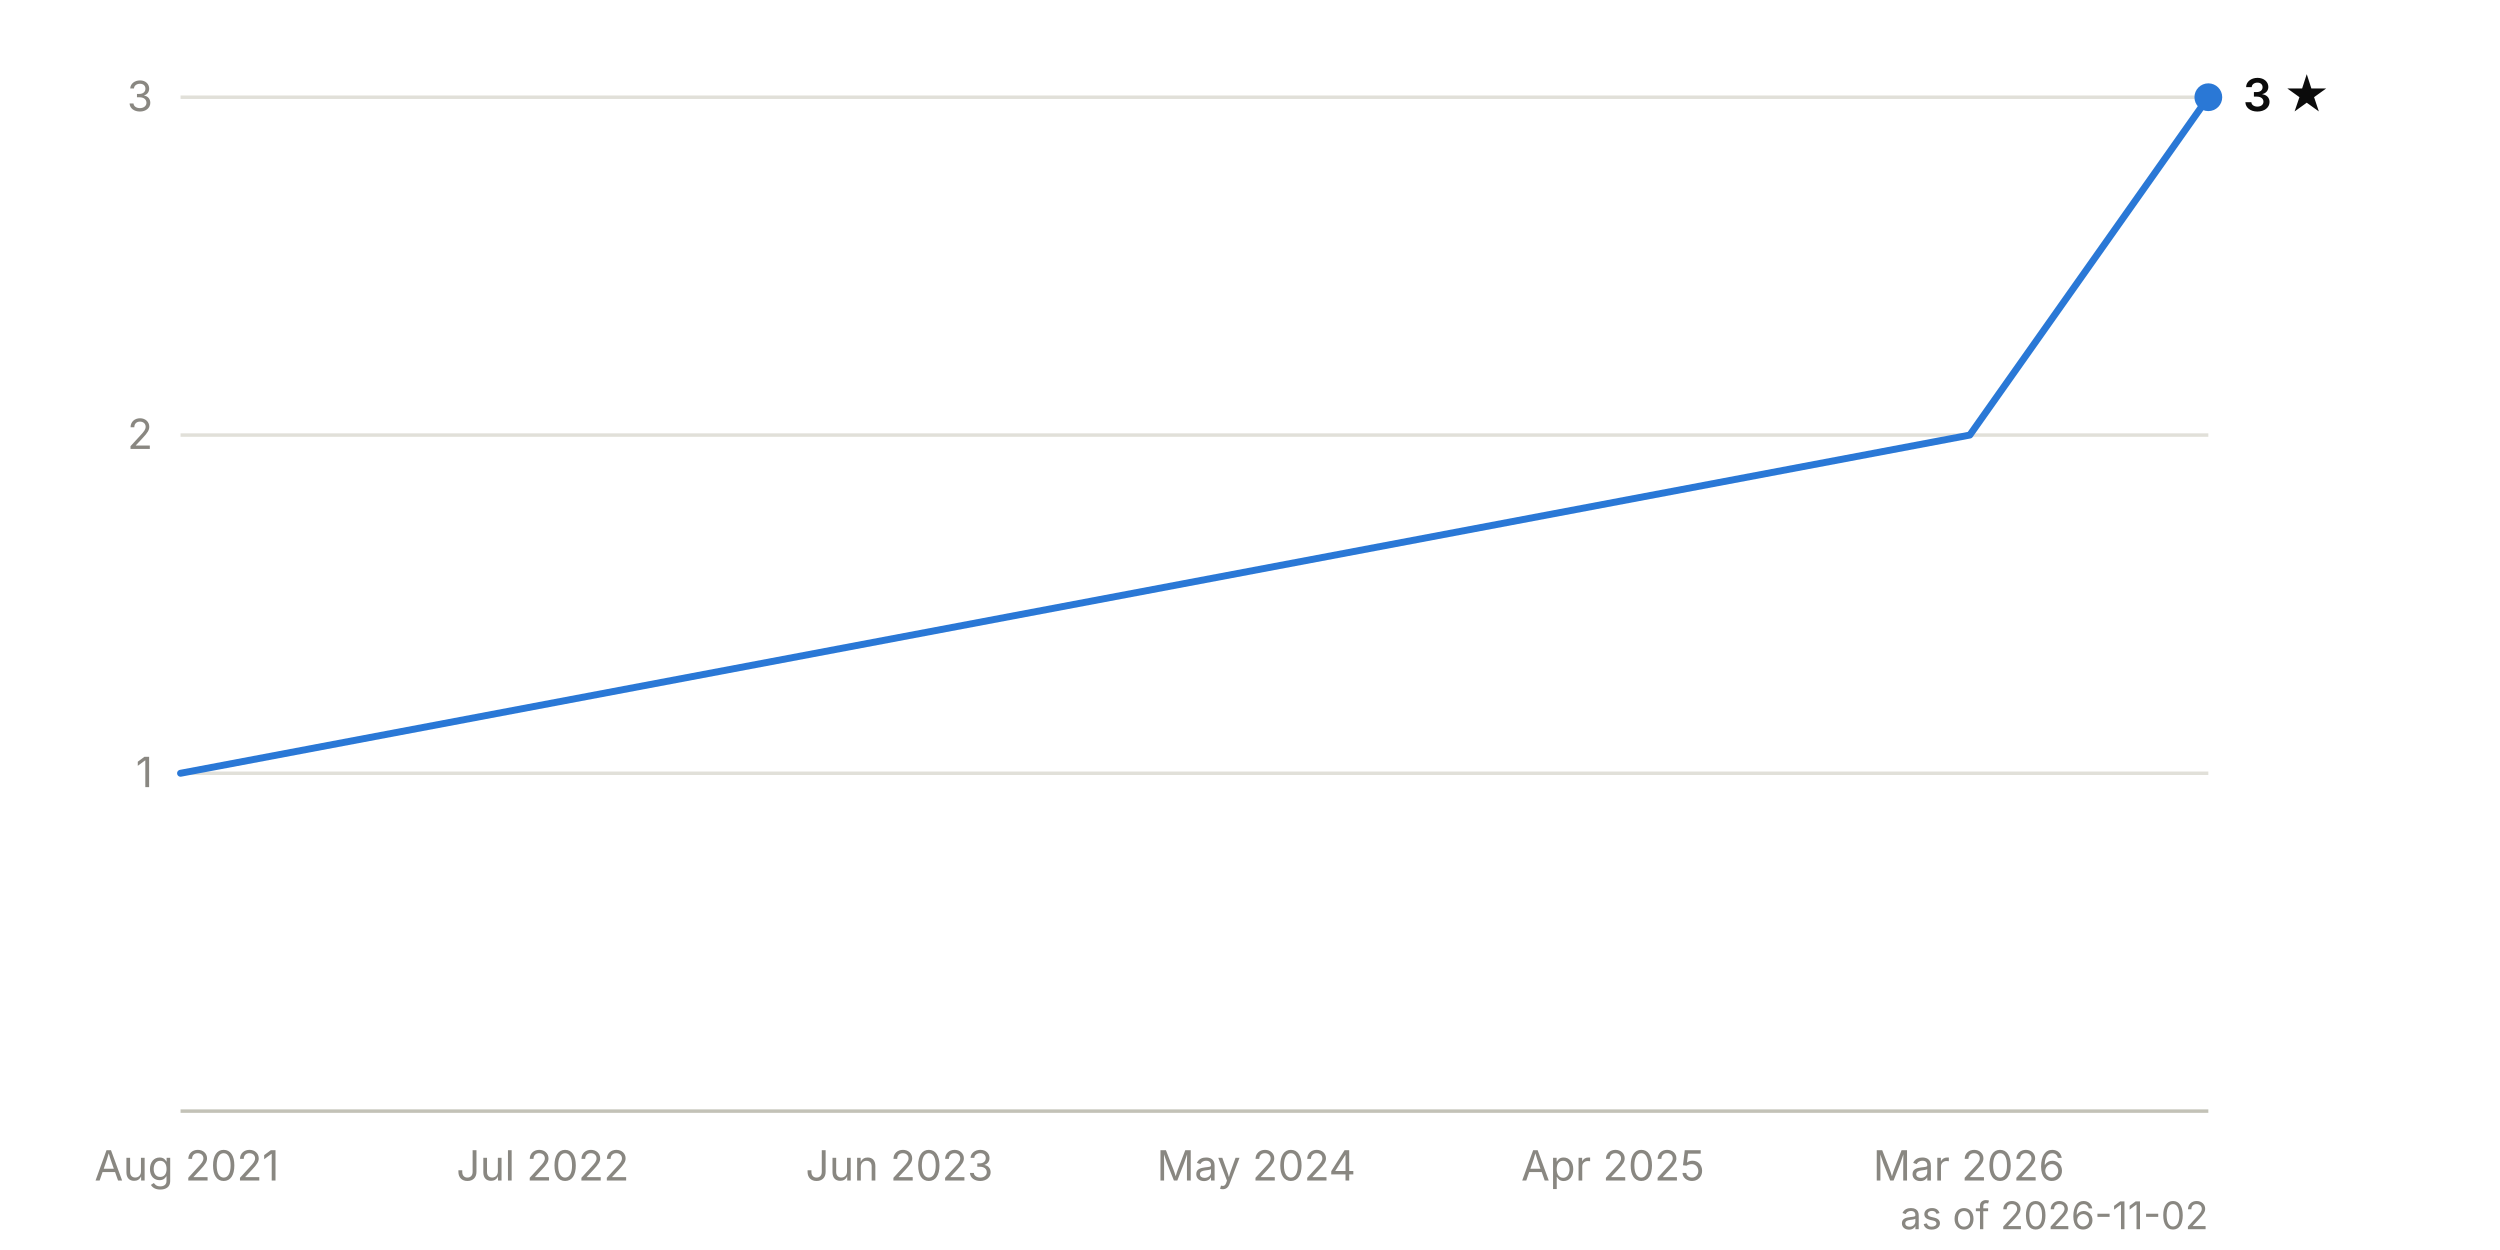
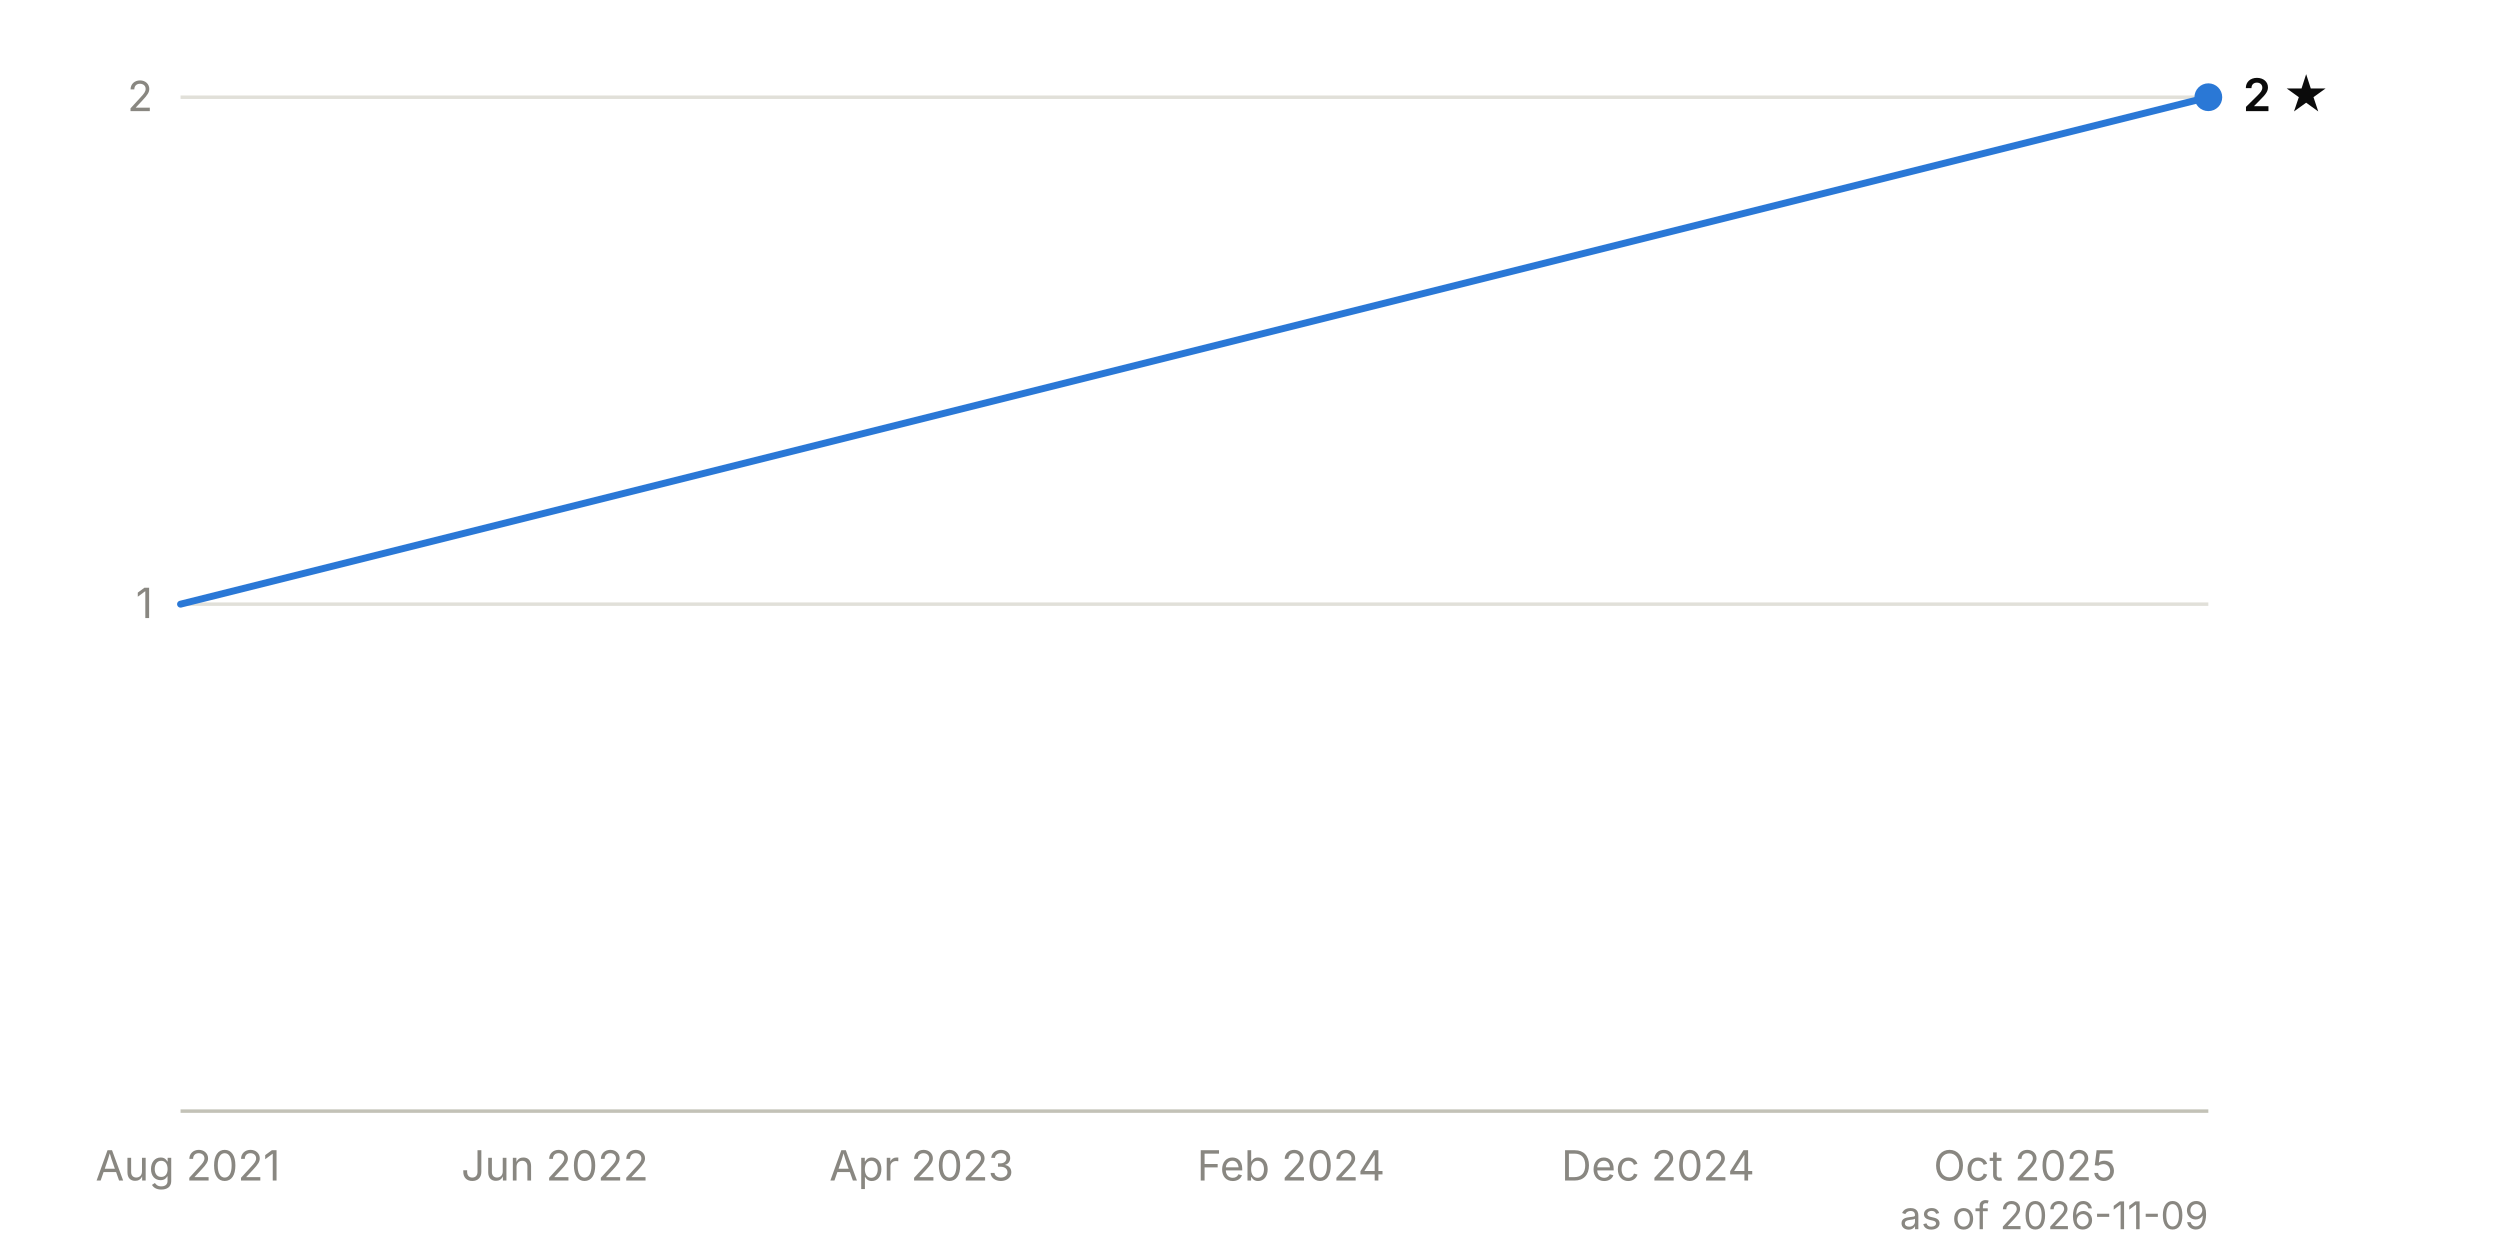
<svg xmlns="http://www.w3.org/2000/svg" viewBox="0 0 720 360" width="720" height="360" font-family="system-ui, -apple-system, 'Segoe UI', sans-serif" font-size="12">
-   <line x1="52" y1="222.7" x2="636" y2="222.7" stroke="#e1e0d9" stroke-width="1" />
-   <text x="44" y="226.7" text-anchor="end" fill="#898781" style="font-variant-numeric: tabular-nums">1</text>
-   <line x1="52" y1="125.3" x2="636" y2="125.3" stroke="#e1e0d9" stroke-width="1" />
-   <text x="44" y="129.3" text-anchor="end" fill="#898781" style="font-variant-numeric: tabular-nums">2</text>
+   <line x1="52" y1="174.0" x2="636" y2="174.0" stroke="#e1e0d9" stroke-width="1" />
+   <text x="44" y="178.0" text-anchor="end" fill="#898781" style="font-variant-numeric: tabular-nums">1</text>
  <line x1="52" y1="28.0" x2="636" y2="28.0" stroke="#e1e0d9" stroke-width="1" />
-   <text x="44" y="32.0" text-anchor="end" fill="#898781" style="font-variant-numeric: tabular-nums">3</text>
+   <text x="44" y="32.0" text-anchor="end" fill="#898781" style="font-variant-numeric: tabular-nums">2</text>
  <line x1="52" y1="320.0" x2="636" y2="320.0" stroke="#c3c2b7" stroke-width="1" />
-   <text x="53.8" y="340" text-anchor="middle" fill="#898781">Aug 2021</text>
-   <text x="156.3" y="340" text-anchor="middle" fill="#898781">Jul 2022</text>
-   <text x="259.0" y="340" text-anchor="middle" fill="#898781">Jun 2023</text>
-   <text x="361.8" y="340" text-anchor="middle" fill="#898781">May 2024</text>
-   <text x="464.5" y="340" text-anchor="middle" fill="#898781">Apr 2025</text>
-   <text x="567.0" y="340" text-anchor="middle" fill="#898781">Mar 2026</text>
-   <path d="M52.0,222.7 L567.3,125.3 L636.0,28.0" fill="none" stroke="#2a78d6" stroke-width="2" stroke-linejoin="round" stroke-linecap="round" />
+   <text x="54.1" y="340" text-anchor="middle" fill="#898781">Aug 2021</text>
+   <text x="159.8" y="340" text-anchor="middle" fill="#898781">Jun 2022</text>
+   <text x="265.4" y="340" text-anchor="middle" fill="#898781">Apr 2023</text>
+   <text x="371.8" y="340" text-anchor="middle" fill="#898781">Feb 2024</text>
+   <text x="477.5" y="340" text-anchor="middle" fill="#898781">Dec 2024</text>
+   <text x="583.2" y="340" text-anchor="middle" fill="#898781">Oct 2025</text>
+   <path d="M52.0,174.0 L636.0,28.0" fill="none" stroke="#2a78d6" stroke-width="2" stroke-linejoin="round" stroke-linecap="round" />
  <circle cx="636.0" cy="28.0" r="4" fill="#2a78d6" />
-   <text x="646.0" y="32.0" fill="#0b0b0b" font-weight="600" font-size="13">3 ★</text>
-   <text x="636" y="354" text-anchor="end" fill="#898781" font-size="11">as of 2026-11-02</text>
+   <text x="646.0" y="32.0" fill="#0b0b0b" font-weight="600" font-size="13">2 ★</text>
+   <text x="636" y="354" text-anchor="end" fill="#898781" font-size="11">as of 2026-11-09</text>
</svg>
